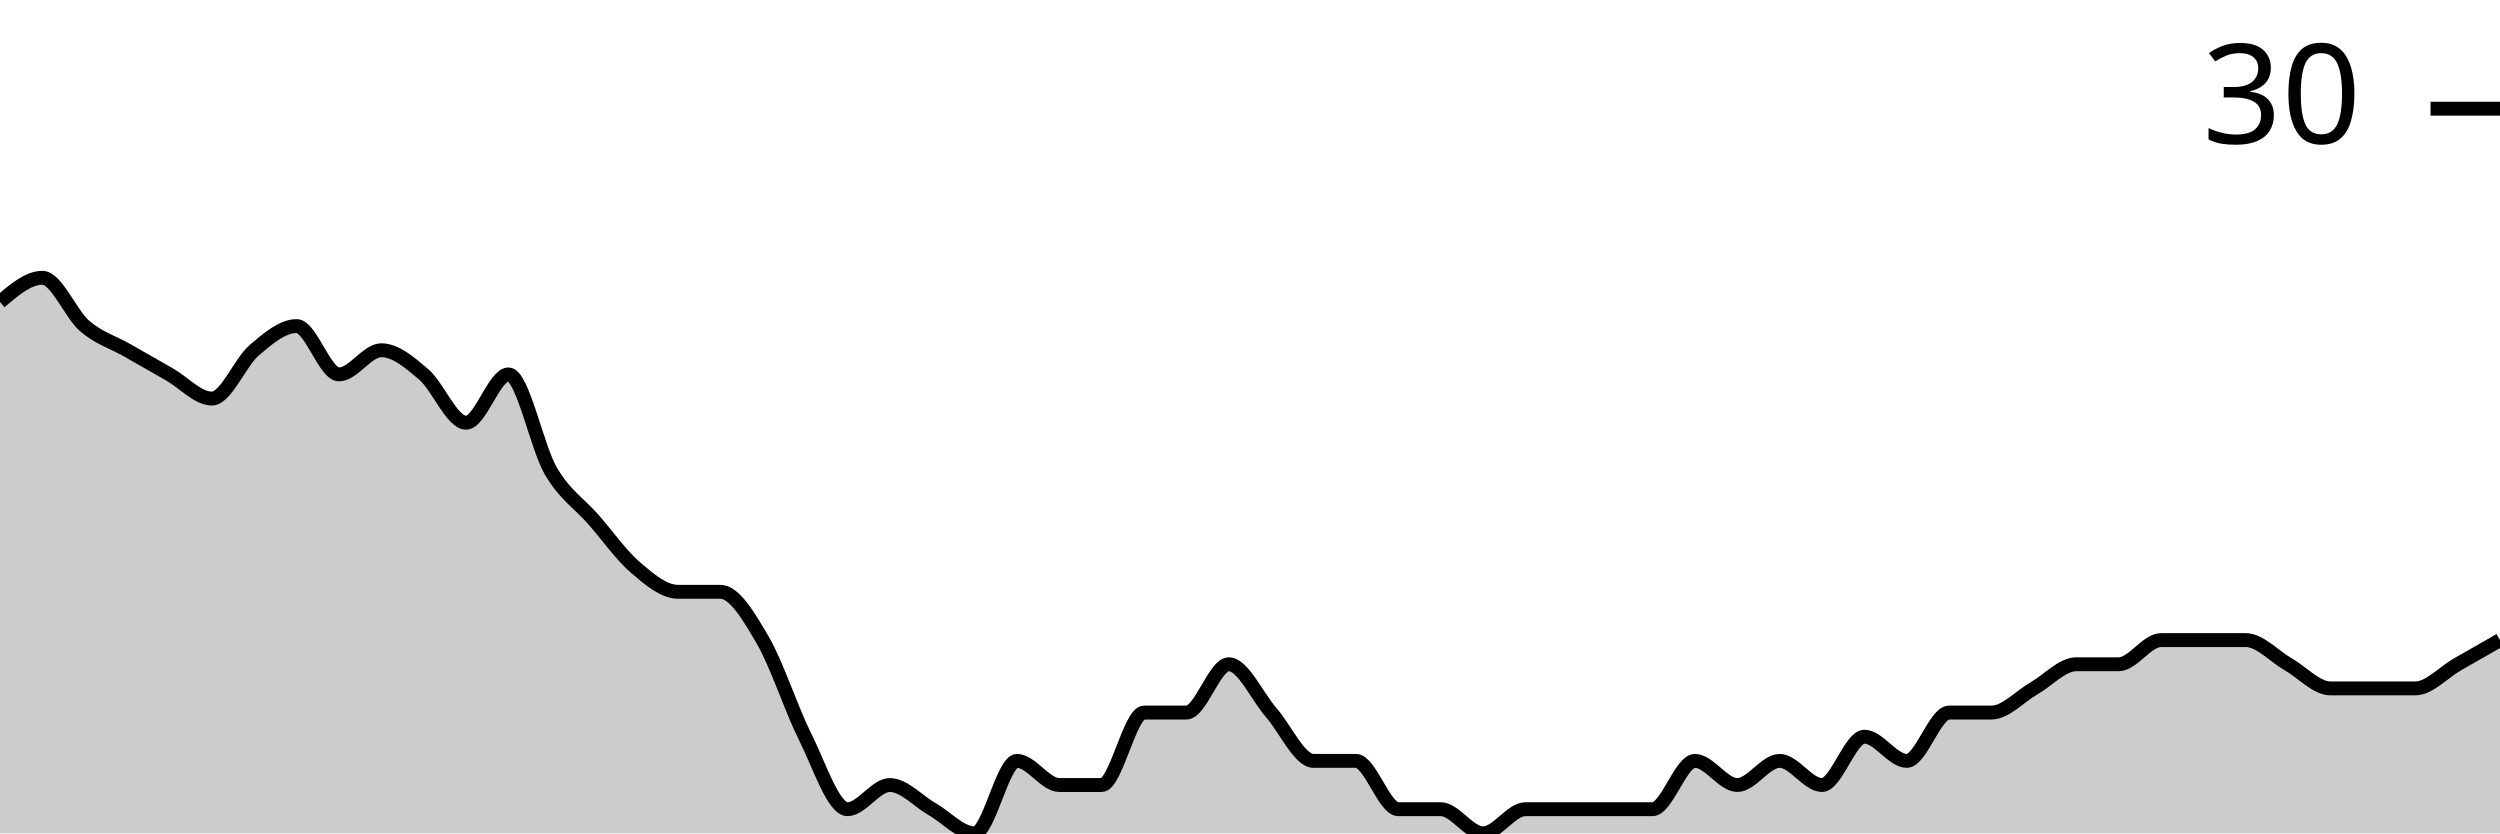
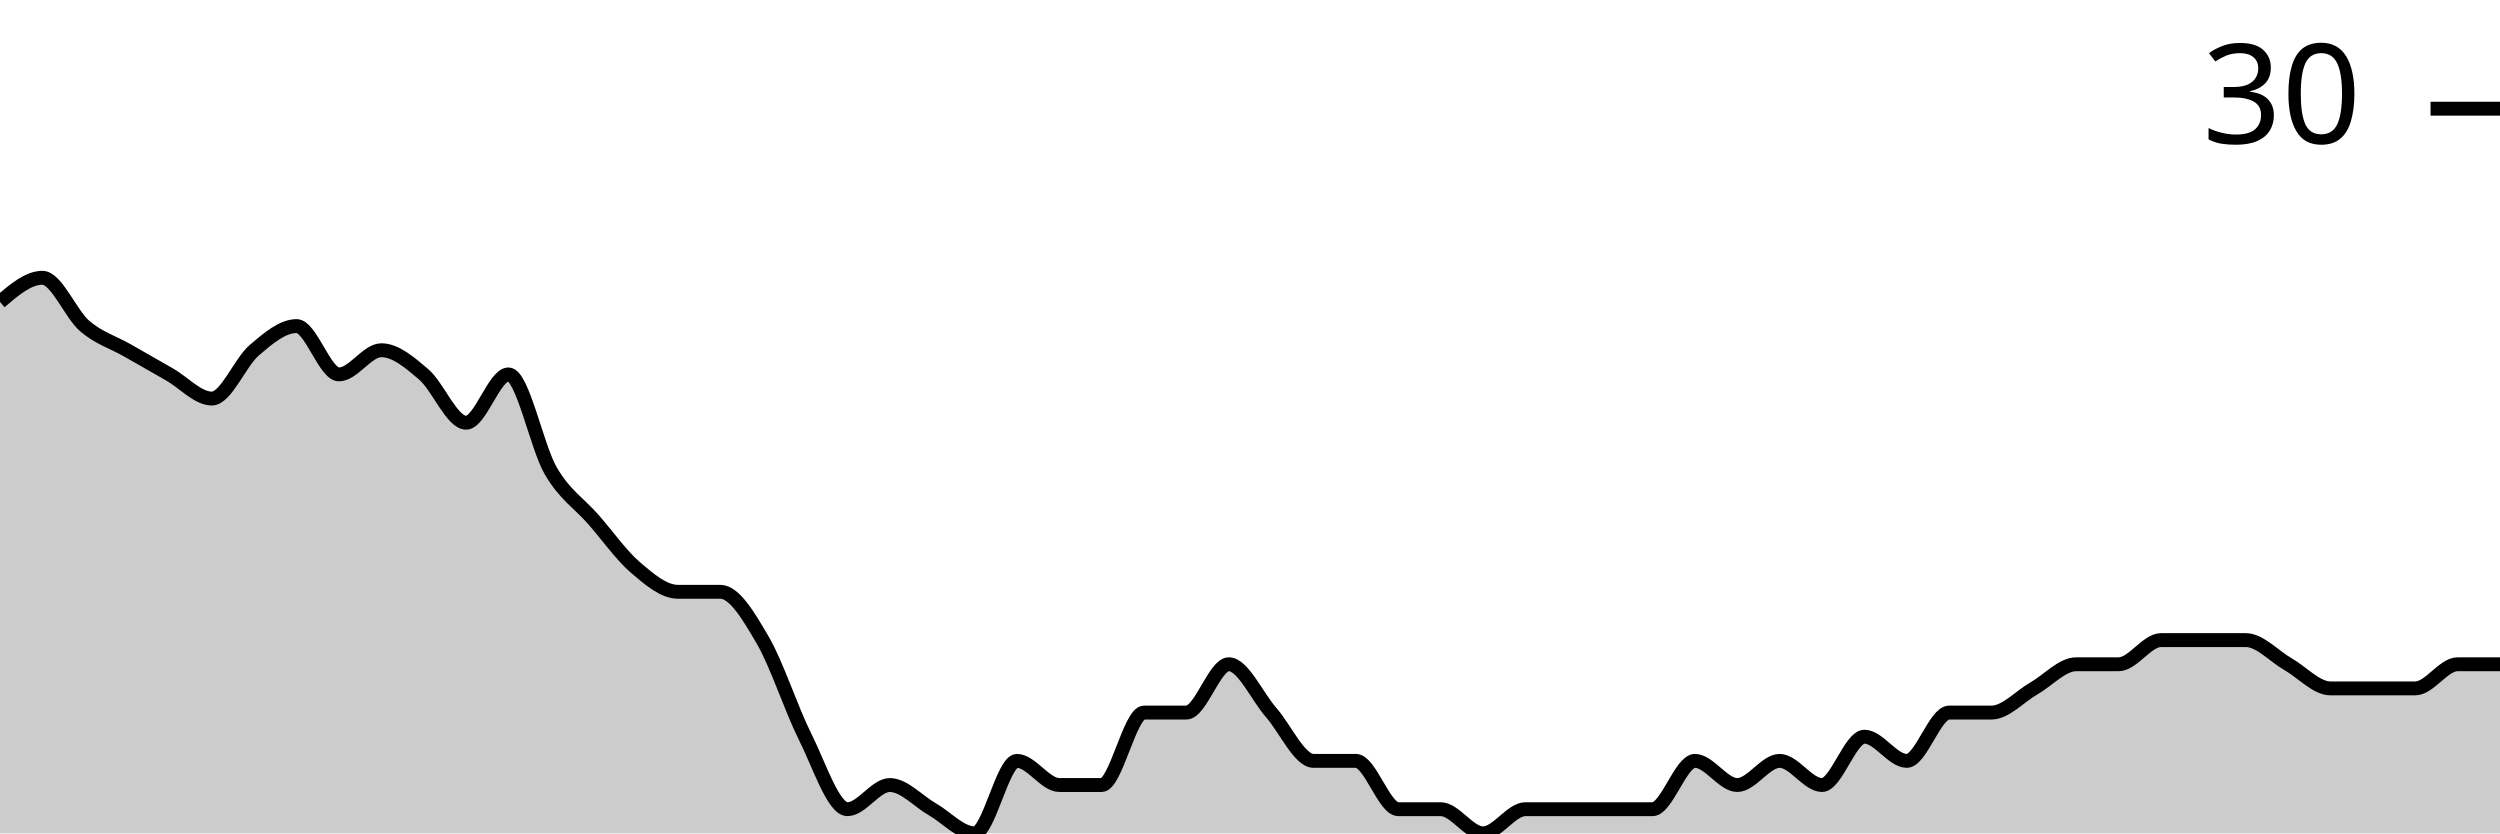
<svg xmlns="http://www.w3.org/2000/svg" viewBox="0 0 180 60">
  <g transform="translate(0,20)">
-     <path class="area" fill="rgba(0, 0, 0, 0.2)" d="M0,1.739C1.017,0.87,2.034,0,3.051,0C4.068,0,5.085,2.609,6.102,3.478C7.119,4.348,8.136,4.638,9.153,5.217C10.169,5.797,11.186,6.377,12.203,6.957C13.22,7.536,14.237,8.696,15.254,8.696C16.271,8.696,17.288,6.087,18.305,5.217C19.322,4.348,20.339,3.478,21.356,3.478C22.373,3.478,23.39,6.957,24.407,6.957C25.424,6.957,26.441,5.217,27.458,5.217C28.475,5.217,29.492,6.087,30.508,6.957C31.525,7.826,32.542,10.435,33.559,10.435C34.576,10.435,35.593,6.957,36.61,6.957C37.627,6.957,38.644,12.174,39.661,13.913C40.678,15.652,41.695,16.232,42.712,17.391C43.729,18.551,44.746,20,45.763,20.87C46.78,21.739,47.797,22.609,48.814,22.609C49.831,22.609,50.847,22.609,51.864,22.609C52.881,22.609,53.898,24.348,54.915,26.087C55.932,27.826,56.949,31.014,57.966,33.043C58.983,35.072,60,38.261,61.017,38.261C62.034,38.261,63.051,36.522,64.068,36.522C65.085,36.522,66.102,37.681,67.119,38.261C68.136,38.841,69.153,40,70.169,40C71.186,40,72.203,34.783,73.22,34.783C74.237,34.783,75.254,36.522,76.271,36.522C77.288,36.522,78.305,36.522,79.322,36.522C80.339,36.522,81.356,31.304,82.373,31.304C83.39,31.304,84.407,31.304,85.424,31.304C86.441,31.304,87.458,27.826,88.475,27.826C89.492,27.826,90.508,30.145,91.525,31.304C92.542,32.464,93.559,34.783,94.576,34.783C95.593,34.783,96.61,34.783,97.627,34.783C98.644,34.783,99.661,38.261,100.678,38.261C101.695,38.261,102.712,38.261,103.729,38.261C104.746,38.261,105.763,40,106.78,40C107.797,40,108.814,38.261,109.831,38.261C110.847,38.261,111.864,38.261,112.881,38.261C113.898,38.261,114.915,38.261,115.932,38.261C116.949,38.261,117.966,38.261,118.983,38.261C120,38.261,121.017,34.783,122.034,34.783C123.051,34.783,124.068,36.522,125.085,36.522C126.102,36.522,127.119,34.783,128.136,34.783C129.153,34.783,130.169,36.522,131.186,36.522C132.203,36.522,133.22,33.043,134.237,33.043C135.254,33.043,136.271,34.783,137.288,34.783C138.305,34.783,139.322,31.304,140.339,31.304C141.356,31.304,142.373,31.304,143.39,31.304C144.407,31.304,145.424,30.145,146.441,29.565C147.458,28.986,148.475,27.826,149.492,27.826C150.508,27.826,151.525,27.826,152.542,27.826C153.559,27.826,154.576,26.087,155.593,26.087C156.61,26.087,157.627,26.087,158.644,26.087C159.661,26.087,160.678,26.087,161.695,26.087C162.712,26.087,163.729,27.246,164.746,27.826C165.763,28.406,166.78,29.565,167.797,29.565C168.814,29.565,169.831,29.565,170.847,29.565C171.864,29.565,172.881,29.565,173.898,29.565C174.915,29.565,175.932,28.406,176.949,27.826C177.966,27.246,178.983,26.667,180,26.087L180,40C178.983,40,177.966,40,176.949,40C175.932,40,174.915,40,173.898,40C172.881,40,171.864,40,170.847,40C169.831,40,168.814,40,167.797,40C166.78,40,165.763,40,164.746,40C163.729,40,162.712,40,161.695,40C160.678,40,159.661,40,158.644,40C157.627,40,156.61,40,155.593,40C154.576,40,153.559,40,152.542,40C151.525,40,150.508,40,149.492,40C148.475,40,147.458,40,146.441,40C145.424,40,144.407,40,143.39,40C142.373,40,141.356,40,140.339,40C139.322,40,138.305,40,137.288,40C136.271,40,135.254,40,134.237,40C133.22,40,132.203,40,131.186,40C130.169,40,129.153,40,128.136,40C127.119,40,126.102,40,125.085,40C124.068,40,123.051,40,122.034,40C121.017,40,120,40,118.983,40C117.966,40,116.949,40,115.932,40C114.915,40,113.898,40,112.881,40C111.864,40,110.847,40,109.831,40C108.814,40,107.797,40,106.78,40C105.763,40,104.746,40,103.729,40C102.712,40,101.695,40,100.678,40C99.661,40,98.644,40,97.627,40C96.61,40,95.593,40,94.576,40C93.559,40,92.542,40,91.525,40C90.508,40,89.492,40,88.475,40C87.458,40,86.441,40,85.424,40C84.407,40,83.39,40,82.373,40C81.356,40,80.339,40,79.322,40C78.305,40,77.288,40,76.271,40C75.254,40,74.237,40,73.22,40C72.203,40,71.186,40,70.169,40C69.153,40,68.136,40,67.119,40C66.102,40,65.085,40,64.068,40C63.051,40,62.034,40,61.017,40C60,40,58.983,40,57.966,40C56.949,40,55.932,40,54.915,40C53.898,40,52.881,40,51.864,40C50.847,40,49.831,40,48.814,40C47.797,40,46.78,40,45.763,40C44.746,40,43.729,40,42.712,40C41.695,40,40.678,40,39.661,40C38.644,40,37.627,40,36.61,40C35.593,40,34.576,40,33.559,40C32.542,40,31.525,40,30.508,40C29.492,40,28.475,40,27.458,40C26.441,40,25.424,40,24.407,40C23.39,40,22.373,40,21.356,40C20.339,40,19.322,40,18.305,40C17.288,40,16.271,40,15.254,40C14.237,40,13.22,40,12.203,40C11.186,40,10.169,40,9.153,40C8.136,40,7.119,40,6.102,40C5.085,40,4.068,40,3.051,40C2.034,40,1.017,40,0,40Z" />
-     <path class="line" stroke="black" fill="none" d="M0,1.739C1.017,0.87,2.034,0,3.051,0C4.068,0,5.085,2.609,6.102,3.478C7.119,4.348,8.136,4.638,9.153,5.217C10.169,5.797,11.186,6.377,12.203,6.957C13.22,7.536,14.237,8.696,15.254,8.696C16.271,8.696,17.288,6.087,18.305,5.217C19.322,4.348,20.339,3.478,21.356,3.478C22.373,3.478,23.39,6.957,24.407,6.957C25.424,6.957,26.441,5.217,27.458,5.217C28.475,5.217,29.492,6.087,30.508,6.957C31.525,7.826,32.542,10.435,33.559,10.435C34.576,10.435,35.593,6.957,36.61,6.957C37.627,6.957,38.644,12.174,39.661,13.913C40.678,15.652,41.695,16.232,42.712,17.391C43.729,18.551,44.746,20,45.763,20.87C46.78,21.739,47.797,22.609,48.814,22.609C49.831,22.609,50.847,22.609,51.864,22.609C52.881,22.609,53.898,24.348,54.915,26.087C55.932,27.826,56.949,31.014,57.966,33.043C58.983,35.072,60,38.261,61.017,38.261C62.034,38.261,63.051,36.522,64.068,36.522C65.085,36.522,66.102,37.681,67.119,38.261C68.136,38.841,69.153,40,70.169,40C71.186,40,72.203,34.783,73.22,34.783C74.237,34.783,75.254,36.522,76.271,36.522C77.288,36.522,78.305,36.522,79.322,36.522C80.339,36.522,81.356,31.304,82.373,31.304C83.39,31.304,84.407,31.304,85.424,31.304C86.441,31.304,87.458,27.826,88.475,27.826C89.492,27.826,90.508,30.145,91.525,31.304C92.542,32.464,93.559,34.783,94.576,34.783C95.593,34.783,96.61,34.783,97.627,34.783C98.644,34.783,99.661,38.261,100.678,38.261C101.695,38.261,102.712,38.261,103.729,38.261C104.746,38.261,105.763,40,106.78,40C107.797,40,108.814,38.261,109.831,38.261C110.847,38.261,111.864,38.261,112.881,38.261C113.898,38.261,114.915,38.261,115.932,38.261C116.949,38.261,117.966,38.261,118.983,38.261C120,38.261,121.017,34.783,122.034,34.783C123.051,34.783,124.068,36.522,125.085,36.522C126.102,36.522,127.119,34.783,128.136,34.783C129.153,34.783,130.169,36.522,131.186,36.522C132.203,36.522,133.22,33.043,134.237,33.043C135.254,33.043,136.271,34.783,137.288,34.783C138.305,34.783,139.322,31.304,140.339,31.304C141.356,31.304,142.373,31.304,143.39,31.304C144.407,31.304,145.424,30.145,146.441,29.565C147.458,28.986,148.475,27.826,149.492,27.826C150.508,27.826,151.525,27.826,152.542,27.826C153.559,27.826,154.576,26.087,155.593,26.087C156.61,26.087,157.627,26.087,158.644,26.087C159.661,26.087,160.678,26.087,161.695,26.087C162.712,26.087,163.729,27.246,164.746,27.826C165.763,28.406,166.78,29.565,167.797,29.565C168.814,29.565,169.831,29.565,170.847,29.565C171.864,29.565,172.881,29.565,173.898,29.565C174.915,29.565,175.932,28.406,176.949,27.826C177.966,27.246,178.983,26.667,180,26.087" />
+     <path class="area" fill="rgba(0, 0, 0, 0.2)" d="M0,1.739C1.017,0.87,2.034,0,3.051,0C4.068,0,5.085,2.609,6.102,3.478C7.119,4.348,8.136,4.638,9.153,5.217C10.169,5.797,11.186,6.377,12.203,6.957C13.22,7.536,14.237,8.696,15.254,8.696C16.271,8.696,17.288,6.087,18.305,5.217C19.322,4.348,20.339,3.478,21.356,3.478C22.373,3.478,23.39,6.957,24.407,6.957C25.424,6.957,26.441,5.217,27.458,5.217C28.475,5.217,29.492,6.087,30.508,6.957C31.525,7.826,32.542,10.435,33.559,10.435C34.576,10.435,35.593,6.957,36.61,6.957C37.627,6.957,38.644,12.174,39.661,13.913C40.678,15.652,41.695,16.232,42.712,17.391C43.729,18.551,44.746,20,45.763,20.87C46.78,21.739,47.797,22.609,48.814,22.609C49.831,22.609,50.847,22.609,51.864,22.609C52.881,22.609,53.898,24.348,54.915,26.087C55.932,27.826,56.949,31.014,57.966,33.043C58.983,35.072,60,38.261,61.017,38.261C62.034,38.261,63.051,36.522,64.068,36.522C65.085,36.522,66.102,37.681,67.119,38.261C68.136,38.841,69.153,40,70.169,40C71.186,40,72.203,34.783,73.22,34.783C74.237,34.783,75.254,36.522,76.271,36.522C77.288,36.522,78.305,36.522,79.322,36.522C80.339,36.522,81.356,31.304,82.373,31.304C83.39,31.304,84.407,31.304,85.424,31.304C86.441,31.304,87.458,27.826,88.475,27.826C89.492,27.826,90.508,30.145,91.525,31.304C92.542,32.464,93.559,34.783,94.576,34.783C95.593,34.783,96.61,34.783,97.627,34.783C98.644,34.783,99.661,38.261,100.678,38.261C101.695,38.261,102.712,38.261,103.729,38.261C104.746,38.261,105.763,40,106.78,40C107.797,40,108.814,38.261,109.831,38.261C110.847,38.261,111.864,38.261,112.881,38.261C113.898,38.261,114.915,38.261,115.932,38.261C116.949,38.261,117.966,38.261,118.983,38.261C120,38.261,121.017,34.783,122.034,34.783C123.051,34.783,124.068,36.522,125.085,36.522C126.102,36.522,127.119,34.783,128.136,34.783C129.153,34.783,130.169,36.522,131.186,36.522C132.203,36.522,133.22,33.043,134.237,33.043C135.254,33.043,136.271,34.783,137.288,34.783C138.305,34.783,139.322,31.304,140.339,31.304C141.356,31.304,142.373,31.304,143.39,31.304C144.407,31.304,145.424,30.145,146.441,29.565C147.458,28.986,148.475,27.826,149.492,27.826C150.508,27.826,151.525,27.826,152.542,27.826C153.559,27.826,154.576,26.087,155.593,26.087C156.61,26.087,157.627,26.087,158.644,26.087C159.661,26.087,160.678,26.087,161.695,26.087C162.712,26.087,163.729,27.246,164.746,27.826C165.763,28.406,166.78,29.565,167.797,29.565C168.814,29.565,169.831,29.565,170.847,29.565C171.864,29.565,172.881,29.565,173.898,29.565C174.915,29.565,175.932,27.826,176.949,27.826C177.966,27.826,178.983,27.826,180,27.826L180,40C178.983,40,177.966,40,176.949,40C175.932,40,174.915,40,173.898,40C172.881,40,171.864,40,170.847,40C169.831,40,168.814,40,167.797,40C166.78,40,165.763,40,164.746,40C163.729,40,162.712,40,161.695,40C160.678,40,159.661,40,158.644,40C157.627,40,156.61,40,155.593,40C154.576,40,153.559,40,152.542,40C151.525,40,150.508,40,149.492,40C148.475,40,147.458,40,146.441,40C145.424,40,144.407,40,143.39,40C142.373,40,141.356,40,140.339,40C139.322,40,138.305,40,137.288,40C136.271,40,135.254,40,134.237,40C133.22,40,132.203,40,131.186,40C130.169,40,129.153,40,128.136,40C127.119,40,126.102,40,125.085,40C124.068,40,123.051,40,122.034,40C121.017,40,120,40,118.983,40C117.966,40,116.949,40,115.932,40C114.915,40,113.898,40,112.881,40C111.864,40,110.847,40,109.831,40C108.814,40,107.797,40,106.78,40C105.763,40,104.746,40,103.729,40C102.712,40,101.695,40,100.678,40C99.661,40,98.644,40,97.627,40C96.61,40,95.593,40,94.576,40C93.559,40,92.542,40,91.525,40C90.508,40,89.492,40,88.475,40C87.458,40,86.441,40,85.424,40C84.407,40,83.39,40,82.373,40C81.356,40,80.339,40,79.322,40C78.305,40,77.288,40,76.271,40C75.254,40,74.237,40,73.22,40C72.203,40,71.186,40,70.169,40C69.153,40,68.136,40,67.119,40C66.102,40,65.085,40,64.068,40C63.051,40,62.034,40,61.017,40C60,40,58.983,40,57.966,40C56.949,40,55.932,40,54.915,40C53.898,40,52.881,40,51.864,40C50.847,40,49.831,40,48.814,40C47.797,40,46.78,40,45.763,40C44.746,40,43.729,40,42.712,40C41.695,40,40.678,40,39.661,40C38.644,40,37.627,40,36.61,40C35.593,40,34.576,40,33.559,40C32.542,40,31.525,40,30.508,40C29.492,40,28.475,40,27.458,40C26.441,40,25.424,40,24.407,40C23.39,40,22.373,40,21.356,40C20.339,40,19.322,40,18.305,40C17.288,40,16.271,40,15.254,40C14.237,40,13.22,40,12.203,40C11.186,40,10.169,40,9.153,40C8.136,40,7.119,40,6.102,40C5.085,40,4.068,40,3.051,40C2.034,40,1.017,40,0,40Z" />
+     <path class="line" stroke="black" fill="none" d="M0,1.739C1.017,0.87,2.034,0,3.051,0C4.068,0,5.085,2.609,6.102,3.478C7.119,4.348,8.136,4.638,9.153,5.217C10.169,5.797,11.186,6.377,12.203,6.957C13.22,7.536,14.237,8.696,15.254,8.696C16.271,8.696,17.288,6.087,18.305,5.217C19.322,4.348,20.339,3.478,21.356,3.478C22.373,3.478,23.39,6.957,24.407,6.957C25.424,6.957,26.441,5.217,27.458,5.217C28.475,5.217,29.492,6.087,30.508,6.957C31.525,7.826,32.542,10.435,33.559,10.435C34.576,10.435,35.593,6.957,36.61,6.957C37.627,6.957,38.644,12.174,39.661,13.913C40.678,15.652,41.695,16.232,42.712,17.391C43.729,18.551,44.746,20,45.763,20.87C46.78,21.739,47.797,22.609,48.814,22.609C49.831,22.609,50.847,22.609,51.864,22.609C52.881,22.609,53.898,24.348,54.915,26.087C55.932,27.826,56.949,31.014,57.966,33.043C58.983,35.072,60,38.261,61.017,38.261C62.034,38.261,63.051,36.522,64.068,36.522C65.085,36.522,66.102,37.681,67.119,38.261C68.136,38.841,69.153,40,70.169,40C71.186,40,72.203,34.783,73.22,34.783C74.237,34.783,75.254,36.522,76.271,36.522C77.288,36.522,78.305,36.522,79.322,36.522C80.339,36.522,81.356,31.304,82.373,31.304C83.39,31.304,84.407,31.304,85.424,31.304C86.441,31.304,87.458,27.826,88.475,27.826C89.492,27.826,90.508,30.145,91.525,31.304C92.542,32.464,93.559,34.783,94.576,34.783C95.593,34.783,96.61,34.783,97.627,34.783C98.644,34.783,99.661,38.261,100.678,38.261C101.695,38.261,102.712,38.261,103.729,38.261C104.746,38.261,105.763,40,106.78,40C107.797,40,108.814,38.261,109.831,38.261C110.847,38.261,111.864,38.261,112.881,38.261C113.898,38.261,114.915,38.261,115.932,38.261C116.949,38.261,117.966,38.261,118.983,38.261C120,38.261,121.017,34.783,122.034,34.783C123.051,34.783,124.068,36.522,125.085,36.522C126.102,36.522,127.119,34.783,128.136,34.783C129.153,34.783,130.169,36.522,131.186,36.522C132.203,36.522,133.22,33.043,134.237,33.043C135.254,33.043,136.271,34.783,137.288,34.783C138.305,34.783,139.322,31.304,140.339,31.304C141.356,31.304,142.373,31.304,143.39,31.304C144.407,31.304,145.424,30.145,146.441,29.565C147.458,28.986,148.475,27.826,149.492,27.826C150.508,27.826,151.525,27.826,152.542,27.826C153.559,27.826,154.576,26.087,155.593,26.087C156.61,26.087,157.627,26.087,158.644,26.087C159.661,26.087,160.678,26.087,161.695,26.087C162.712,26.087,163.729,27.246,164.746,27.826C165.763,28.406,166.78,29.565,167.797,29.565C168.814,29.565,169.831,29.565,170.847,29.565C171.864,29.565,172.881,29.565,173.898,29.565C174.915,29.565,175.932,27.826,176.949,27.826C177.966,27.826,178.983,27.826,180,27.826" />
    <path class="axis-ceiling" stroke-width="1" stroke="black" fill="none" d="M175,-12.174L180,-12.174" />
    <text class="axis-ceiling-label" font-family="sans-serif" text-anchor="end" font-size="10px" x="170" y="-9.674">30</text>
  </g>
</svg>
